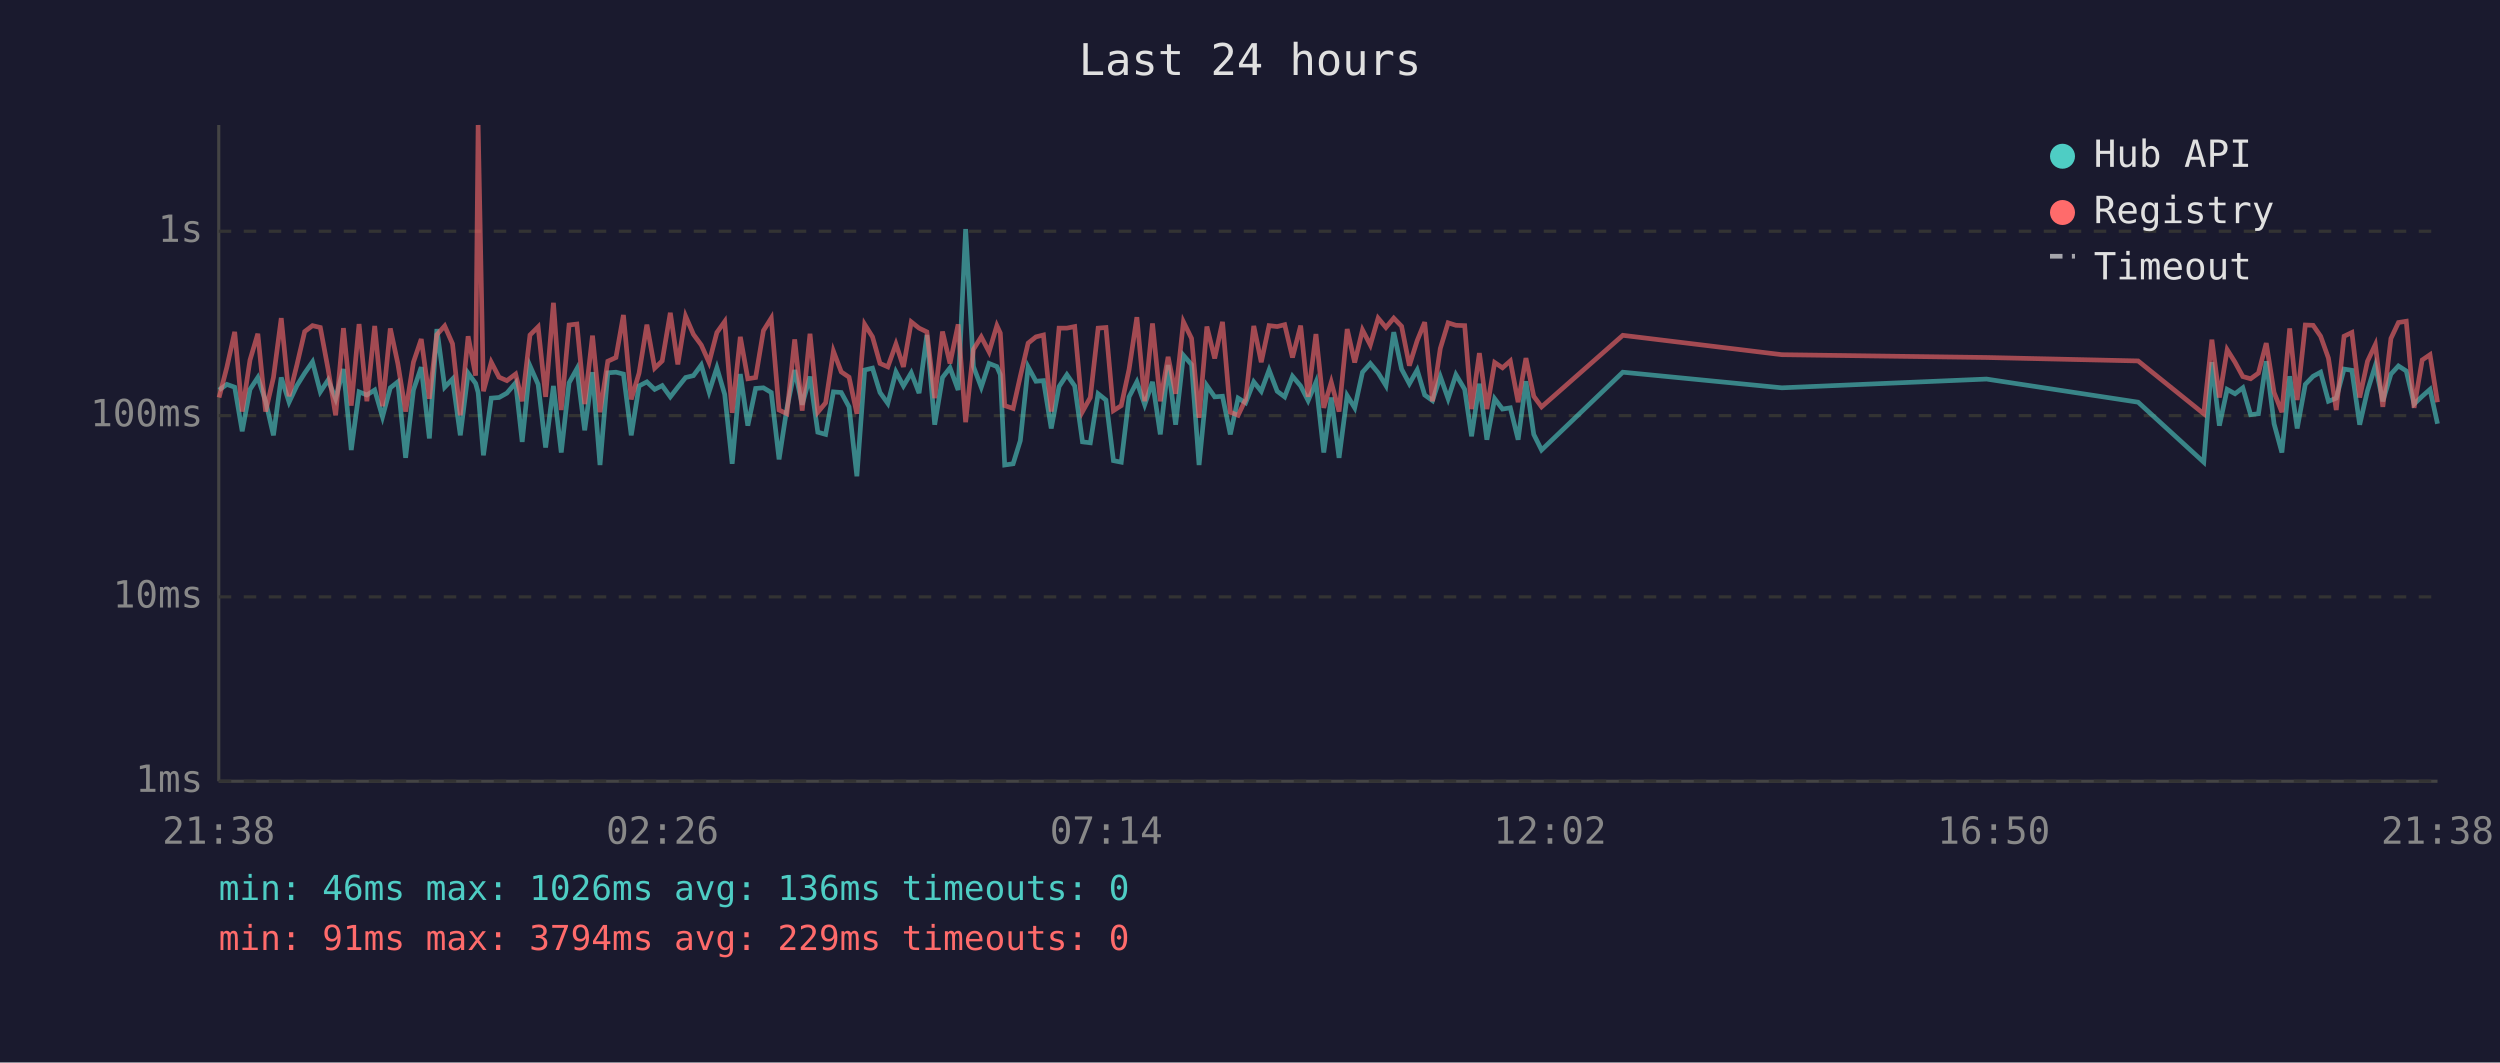
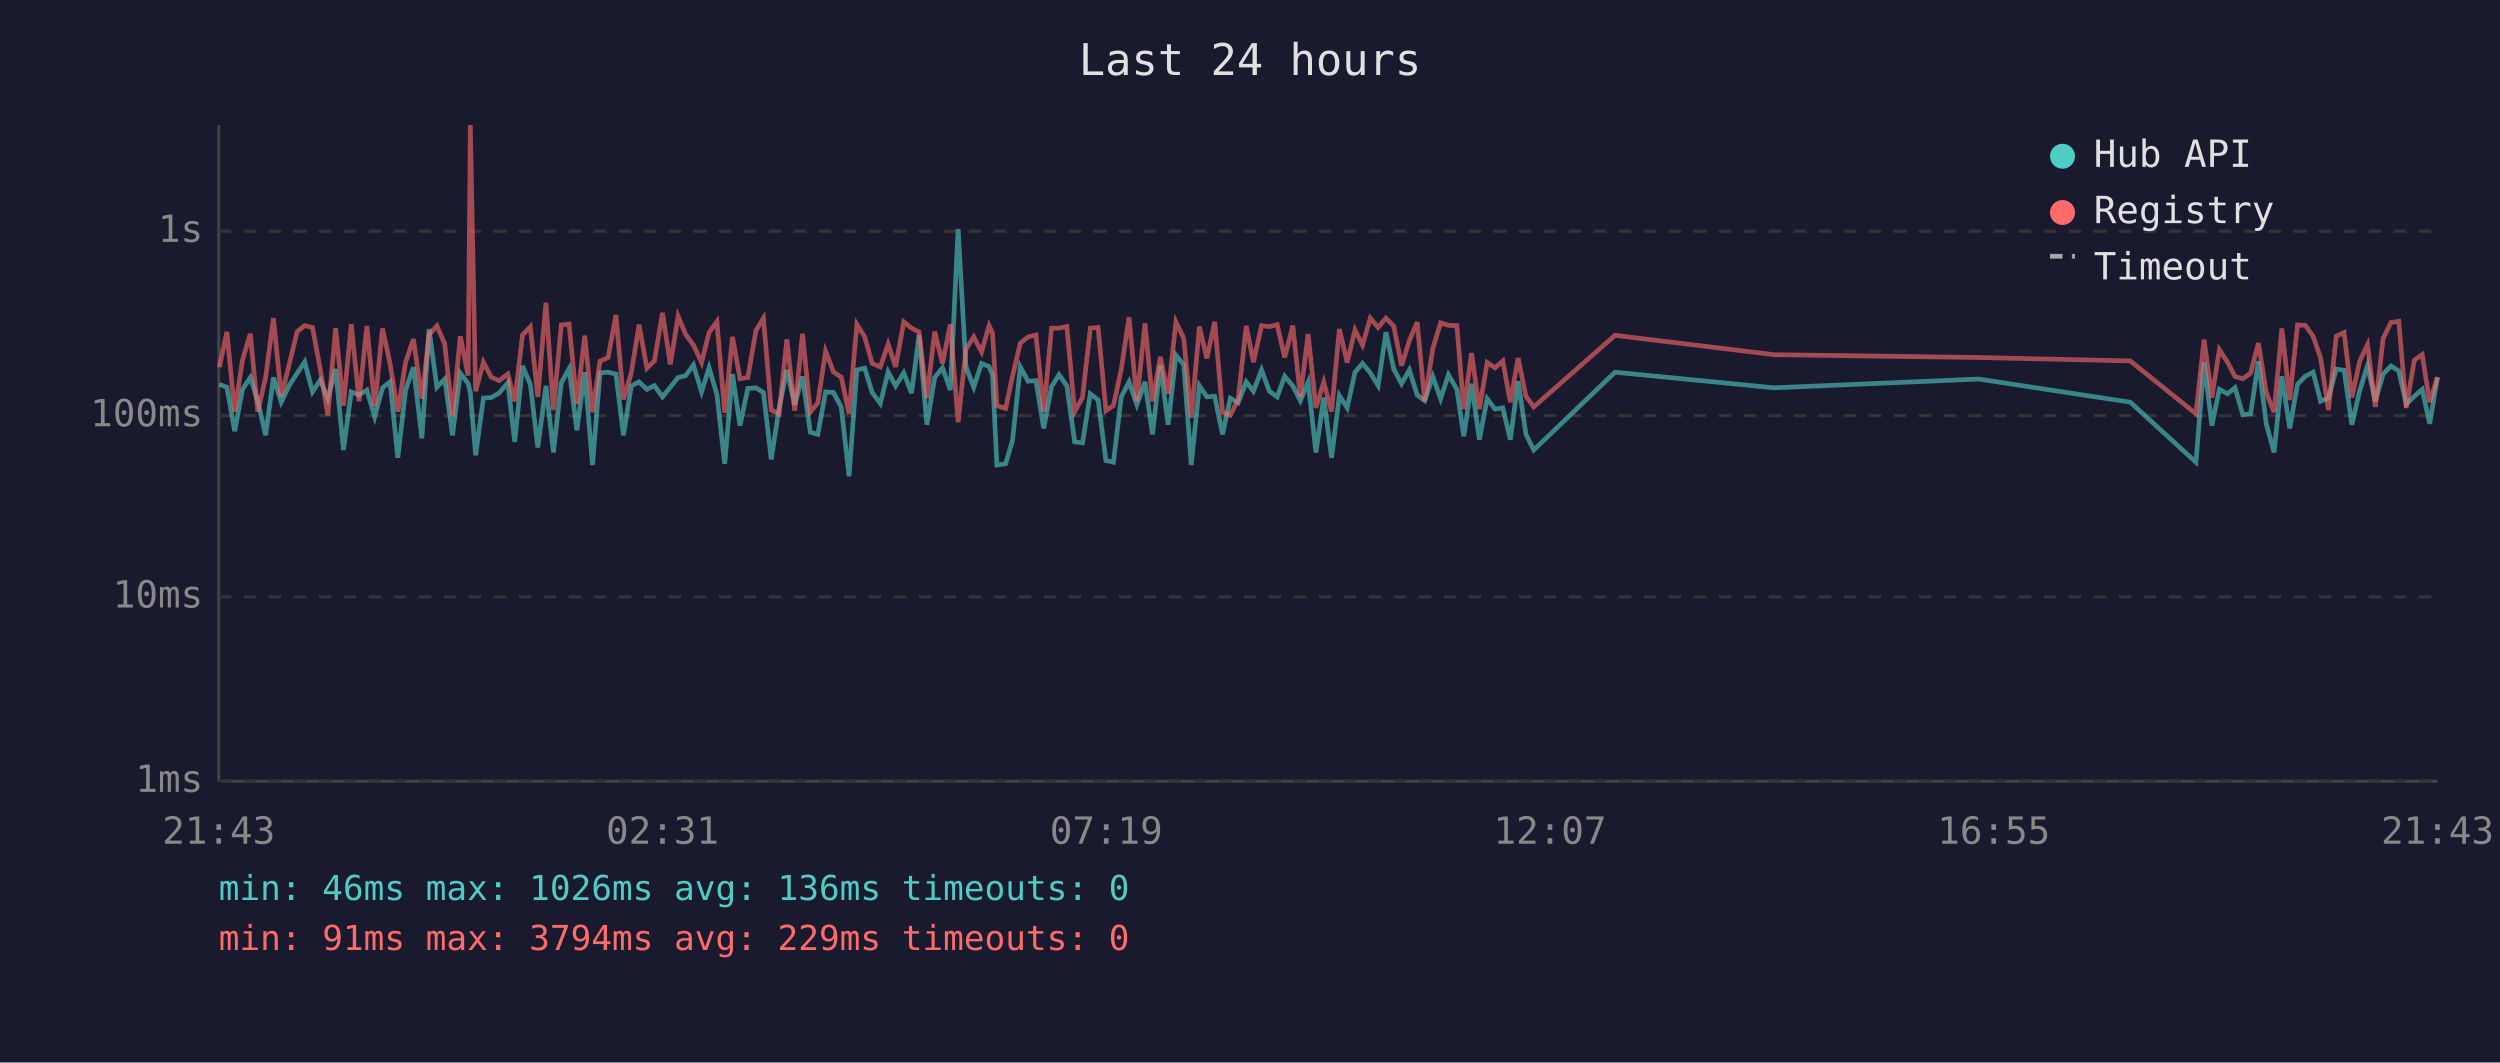
<svg xmlns="http://www.w3.org/2000/svg" viewBox="0 0 800 340" font-family="monospace" font-size="12">
  <rect width="800" height="340" fill="#1a1a2e" />
  <text x="400" y="24" fill="#e0e0e0" font-size="14" text-anchor="middle">Last 24 hours</text>
  <line x1="70" y1="40" x2="70" y2="250" stroke="#444" stroke-width="1" />
  <line x1="70" y1="250" x2="780" y2="250" stroke="#444" stroke-width="1" />
  <line x1="70" y1="250" x2="780" y2="250" stroke="#333" stroke-width="1" stroke-dasharray="4" />
  <text x="65" y="250" fill="#888" text-anchor="end" dominant-baseline="middle">1ms</text>
  <line x1="70" y1="191" x2="780" y2="191" stroke="#333" stroke-width="1" stroke-dasharray="4" />
  <text x="65" y="191" fill="#888" text-anchor="end" dominant-baseline="middle">10ms</text>
  <line x1="70" y1="133" x2="780" y2="133" stroke="#333" stroke-width="1" stroke-dasharray="4" />
  <text x="65" y="133" fill="#888" text-anchor="end" dominant-baseline="middle">100ms</text>
  <line x1="70" y1="74" x2="780" y2="74" stroke="#333" stroke-width="1" stroke-dasharray="4" />
  <text x="65" y="74" fill="#888" text-anchor="end" dominant-baseline="middle">1s</text>
-   <text x="70" y="270" fill="#888" text-anchor="middle">21:38</text>
-   <text x="212" y="270" fill="#888" text-anchor="middle">02:26</text>
-   <text x="354" y="270" fill="#888" text-anchor="middle">07:14</text>
-   <text x="496" y="270" fill="#888" text-anchor="middle">12:02</text>
-   <text x="638" y="270" fill="#888" text-anchor="middle">16:50</text>
-   <text x="780" y="270" fill="#888" text-anchor="middle">21:38</text>
-   <polyline points="70.1,124.8 72.6,123.0 75.1,123.9 77.5,138.0 80.0,124.6 82.5,120.8 85.0,128.4 87.5,139.3 90.0,120.8 92.5,128.7 95.0,123.4 97.5,119.4 100.0,115.8 102.5,125.4 105.0,121.6 107.4,127.6 109.9,118.1 112.4,144.0 114.9,125.4 117.4,126.4 119.9,124.8 122.4,133.4 124.9,124.1 127.3,122.2 129.8,146.5 132.3,124.8 134.8,117.5 137.4,140.3 139.8,105.3 142.3,123.9 144.8,121.3 147.3,139.3 149.8,119.4 152.2,122.7 153.0,125.6 154.7,145.7 157.2,127.4 159.7,127.2 162.2,125.8 165.0,122.5 167.1,141.4 169.6,117.1 172.2,123.0 174.6,143.2 177.1,123.5 179.6,144.8 182.1,122.5 184.6,118.0 187.1,137.7 189.6,119.1 192.0,148.8 194.5,119.3 197.1,119.1 199.5,119.7 202.0,139.3 204.5,123.5 207.0,122.2 209.5,124.6 211.9,123.4 214.5,127.0 216.9,123.9 219.4,120.8 221.9,120.2 224.4,116.8 226.9,125.4 229.4,117.7 231.9,126.2 234.3,148.4 236.9,119.7 239.3,136.2 241.8,124.3 244.3,124.1 246.8,125.6 249.3,147.0 251.8,130.7 254.3,118.4 256.7,129.5 259.2,120.5 261.7,138.3 264.2,139.0 266.7,125.4 269.2,125.6 271.7,130.2 274.2,152.4 276.7,118.4 279.2,117.8 281.6,125.6 284.1,129.1 286.7,119.0 289.1,123.5 291.6,119.3 294.1,125.8 296.6,107.2 299.1,135.9 301.6,120.8 304.0,117.7 306.6,124.8 309.0,73.3 311.5,117.3 314.0,123.9 316.5,116.3 319.0,117.3 320.1,119.9 321.5,148.8 324.2,148.4 326.5,141.0 329.0,117.4 331.5,122.0 333.9,121.8 336.4,137.1 338.9,123.7 341.4,119.9 343.9,123.5 346.4,141.4 348.9,141.7 351.4,126.0 353.9,128.0 356.3,147.4 358.8,147.9 361.3,127.0 363.8,122.2 366.3,129.5 368.8,122.2 371.3,139.0 373.8,116.8 376.2,135.9 378.7,113.7 381.3,116.7 383.7,148.8 386.2,123.4 388.7,127.0 391.2,126.8 393.7,139.0 396.2,127.4 398.6,128.9 401.2,122.2 403.6,125.2 406.1,118.4 408.7,125.2 411.1,127.0 413.6,120.4 416.2,123.5 418.6,128.2 421.1,122.3 423.6,144.8 426.0,127.2 428.5,146.5 431.1,126.6 433.5,130.5 436.0,119.1 438.5,116.3 441.0,119.3 443.5,123.4 446.0,106.3 448.5,118.1 451.0,122.8 453.5,118.4 455.9,126.4 458.4,128.2 460.9,120.5 463.4,127.6 465.9,119.9 468.7,124.6 470.9,139.6 473.4,122.8 475.8,140.7 478.3,127.6 480.8,130.9 483.3,130.5 485.8,140.7 488.3,122.0 490.8,139.0 493.3,144.0 519.3,119.1 570.2,124.1 635.7,121.3 684.2,128.7 705.2,147.9 707.8,115.9 710.2,136.2 712.7,124.6 715.2,126.0 717.7,124.1 720.2,132.7 722.7,132.4 725.2,115.6 727.7,135.6 730.2,144.8 732.7,120.4 735.1,137.1 737.7,123.0 740.2,120.4 742.6,119.1 745.1,128.4 747.6,127.4 750.1,118.1 752.6,118.5 755.1,135.9 757.6,125.0 760.1,117.0 762.5,128.4 765.1,119.7 767.5,117.1 770.0,118.7 772.5,129.3 775.1,126.8 777.6,124.6 780.0,135.6" fill="none" stroke="#4ecdc4" stroke-width="1.5" opacity="0.6" />
-   <polyline points="70.1,127.2 72.6,117.5 75.1,106.2 77.5,131.7 80.0,115.2 82.5,106.8 85.0,131.7 87.5,120.8 90.0,101.8 92.5,126.8 95.0,116.8 97.5,106.1 100.0,104.2 102.5,104.8 105.0,118.2 107.4,132.9 109.9,105.0 112.4,129.8 114.9,103.7 117.4,128.4 119.9,104.3 122.4,130.0 124.9,105.1 127.3,116.3 129.8,131.7 132.3,115.9 134.8,108.5 137.4,127.6 139.8,107.1 142.3,104.3 144.8,110.0 147.3,132.9 149.8,107.6 152.2,120.2 153.0,40.0 154.7,125.2 157.2,115.9 159.7,120.7 162.2,121.8 165.0,119.7 167.1,128.4 169.6,107.2 172.2,104.6 174.6,127.0 177.1,96.9 179.6,131.2 182.1,104.0 184.6,103.7 187.1,129.3 189.6,107.4 192.0,131.9 194.5,115.6 197.1,114.4 199.5,100.8 202.0,127.8 204.5,119.4 207.0,103.9 209.5,117.8 211.9,115.5 214.5,100.1 216.9,116.6 219.4,101.2 221.9,107.0 224.4,110.4 226.9,116.0 229.4,106.4 231.9,102.9 234.3,132.1 236.9,107.8 239.3,121.2 241.8,120.8 244.3,105.8 246.8,101.8 249.3,131.2 251.8,132.4 254.3,108.6 256.7,131.4 259.2,106.8 261.7,131.9 264.2,128.9 266.7,112.4 269.2,119.0 271.7,120.7 274.2,132.4 276.7,103.8 279.2,107.8 281.6,116.3 284.1,117.4 286.7,110.1 289.1,117.4 291.6,103.0 294.1,105.0 296.6,106.2 299.1,127.4 301.6,106.1 304.0,116.3 306.6,103.8 309.0,135.1 311.5,111.8 314.0,107.8 316.5,112.6 319.0,104.2 320.1,106.6 321.5,129.8 324.2,130.7 326.5,120.4 329.0,109.8 331.5,107.8 333.9,107.2 336.4,131.7 338.9,105.0 341.4,105.0 343.9,104.5 346.4,131.7 348.9,127.2 351.4,105.0 353.9,104.8 356.3,131.4 358.8,129.8 361.3,118.2 363.8,101.5 366.3,128.4 368.8,103.5 371.3,128.4 373.8,114.2 376.2,126.0 378.7,103.0 381.3,108.3 383.7,133.7 386.2,104.5 388.7,114.7 391.2,103.0 393.7,131.9 396.2,132.9 398.6,127.8 401.2,104.3 403.6,115.9 406.1,104.2 408.7,104.5 411.1,103.9 413.6,114.4 416.2,104.2 418.6,127.0 421.1,106.9 423.6,130.5 426.0,122.3 428.5,131.7 431.1,105.3 433.5,116.0 436.0,105.6 438.5,110.4 441.0,101.8 443.5,104.8 446.0,101.8 448.5,104.4 451.0,117.0 453.5,109.0 455.9,103.1 458.4,128.4 460.9,111.5 463.4,103.3 465.9,104.1 468.7,104.2 470.9,130.9 473.4,113.0 475.8,130.9 478.3,116.0 480.8,117.7 483.3,115.5 485.8,128.7 488.3,114.6 490.8,126.8 493.3,130.2 519.3,107.3 570.2,113.5 635.7,114.4 684.2,115.5 705.2,132.4 707.8,108.7 710.2,127.2 712.7,111.9 715.2,115.9 717.7,120.5 720.2,121.2 722.7,119.4 725.2,109.8 727.7,125.6 730.2,131.9 732.7,105.1 735.1,128.0 737.7,104.0 740.2,104.1 742.6,107.6 745.1,114.6 747.6,131.2 750.1,107.6 752.6,106.4 755.1,127.2 757.6,115.6 760.1,110.3 762.5,130.2 765.1,108.3 767.5,103.2 770.0,102.8 772.5,130.5 775.1,115.2 777.6,113.5 780.0,128.7" fill="none" stroke="#ff6b6b" stroke-width="1.5" opacity="0.6" />
+   <text x="70" y="270" fill="#888" text-anchor="middle">21:43</text>
+   <text x="212" y="270" fill="#888" text-anchor="middle">02:31</text>
+   <text x="354" y="270" fill="#888" text-anchor="middle">07:19</text>
+   <text x="496" y="270" fill="#888" text-anchor="middle">12:07</text>
+   <text x="638" y="270" fill="#888" text-anchor="middle">16:55</text>
+   <text x="780" y="270" fill="#888" text-anchor="middle">21:43</text>
+   <polyline points="70.2,123.0 72.6,123.9 75.1,138.0 77.6,124.6 80.1,120.8 82.5,128.4 85.0,139.3 87.5,120.8 90.0,128.7 92.5,123.4 95.1,119.4 97.5,115.8 100.0,125.4 102.5,121.6 104.9,127.6 107.4,118.1 109.9,144.0 112.4,125.4 114.9,126.4 117.4,124.8 119.9,133.4 122.4,124.1 124.8,122.2 127.3,146.5 129.8,124.8 132.3,117.5 135.0,140.3 137.3,105.3 139.8,123.9 142.3,121.3 144.8,139.3 147.3,119.4 149.8,122.7 150.5,125.6 152.2,145.7 154.7,127.4 157.2,127.2 159.7,125.8 162.5,122.5 164.7,141.4 167.2,117.1 169.7,123.0 172.1,143.2 174.7,123.5 177.1,144.8 179.6,122.5 182.1,118.0 184.6,137.7 187.1,119.1 189.6,148.8 192.0,119.3 194.6,119.1 197.1,119.7 199.5,139.3 202.0,123.5 204.5,122.2 207.0,124.6 209.4,123.4 212.0,127.0 214.5,123.9 217.0,120.8 219.4,120.2 221.9,116.8 224.5,125.4 226.9,117.7 229.4,126.2 231.9,148.4 234.4,119.7 236.8,136.2 239.3,124.3 241.9,124.1 244.3,125.6 246.8,147.0 249.3,130.7 251.8,118.4 254.3,129.5 256.8,120.5 259.3,138.3 261.7,139.0 264.2,125.4 266.7,125.6 269.2,130.2 271.7,152.4 274.2,118.4 276.7,117.8 279.1,125.6 281.7,129.1 284.2,119.0 286.6,123.5 289.2,119.3 291.7,125.8 294.1,107.2 296.6,135.9 299.1,120.8 301.6,117.7 304.1,124.8 306.6,73.3 309.1,117.3 311.6,123.9 314.1,116.3 316.5,117.3 317.6,119.9 319.0,148.8 321.8,148.4 324.0,141.0 326.5,117.4 329.0,122.0 331.5,121.8 334.0,137.1 336.5,123.7 338.9,119.9 341.4,123.5 343.9,141.4 346.4,141.7 348.9,126.0 351.4,128.0 353.9,147.4 356.3,147.9 358.8,127.0 361.3,122.2 363.8,129.5 366.4,122.2 368.8,139.0 371.3,116.8 373.8,135.9 376.3,113.7 378.8,116.7 381.2,148.8 383.8,123.4 386.2,127.0 388.7,126.8 391.2,139.0 393.7,127.4 396.2,128.9 398.8,122.2 401.1,125.2 403.7,118.4 406.2,125.2 408.7,127.0 411.1,120.4 413.7,123.5 416.1,128.2 418.6,122.3 421.1,144.8 423.6,127.2 426.1,146.5 428.6,126.6 431.1,130.5 433.6,119.1 436.0,116.3 438.5,119.3 441.0,123.4 443.5,106.3 446.0,118.1 448.5,122.8 451.0,118.4 453.5,126.4 455.9,128.2 458.5,120.5 461.0,127.6 463.5,119.9 466.2,124.6 468.4,139.6 470.9,122.8 473.4,140.7 475.9,127.6 478.4,130.9 480.9,130.5 483.3,140.7 485.8,122.0 488.3,139.0 490.8,144.0 516.8,119.1 567.7,124.1 633.2,121.3 681.7,128.7 702.7,147.9 705.3,115.9 707.8,136.2 710.2,124.6 712.8,126.0 715.2,124.1 717.7,132.7 720.2,132.4 722.7,115.6 725.2,135.6 727.7,144.8 730.2,120.4 732.7,137.1 735.2,123.0 737.7,120.4 740.2,119.1 742.6,128.4 745.1,127.4 747.6,118.1 750.1,118.5 752.6,135.9 755.1,125.0 757.6,117.0 760.1,128.4 762.6,119.7 765.1,117.1 767.6,118.7 770.0,129.3 772.6,126.8 775.1,124.6 777.5,135.6 780.0,120.7" fill="none" stroke="#4ecdc4" stroke-width="1.5" opacity="0.6" />
+   <polyline points="70.2,117.5 72.6,106.2 75.1,131.7 77.6,115.2 80.1,106.8 82.5,131.7 85.0,120.8 87.5,101.8 90.0,126.8 92.5,116.8 95.1,106.1 97.5,104.2 100.0,104.8 102.5,118.2 104.9,132.9 107.4,105.0 109.9,129.8 112.4,103.7 114.9,128.4 117.4,104.3 119.9,130.0 122.4,105.1 124.8,116.3 127.3,131.7 129.8,115.9 132.3,108.5 135.0,127.6 137.3,107.1 139.8,104.3 142.3,110.0 144.8,132.9 147.3,107.6 149.8,120.2 150.5,40.0 152.2,125.2 154.7,115.9 157.2,120.7 159.7,121.8 162.5,119.7 164.7,128.4 167.2,107.2 169.7,104.6 172.1,127.0 174.7,96.9 177.1,131.2 179.6,104.0 182.1,103.7 184.6,129.3 187.1,107.4 189.6,131.9 192.0,115.6 194.6,114.4 197.1,100.8 199.5,127.8 202.0,119.4 204.5,103.9 207.0,117.8 209.4,115.5 212.0,100.1 214.5,116.6 217.0,101.2 219.4,107.0 221.9,110.4 224.5,116.0 226.9,106.4 229.4,102.9 231.9,132.1 234.4,107.8 236.8,121.2 239.3,120.8 241.9,105.8 244.3,101.8 246.8,131.2 249.3,132.4 251.8,108.6 254.3,131.4 256.8,106.8 259.3,131.9 261.7,128.9 264.2,112.4 266.7,119.0 269.2,120.7 271.7,132.4 274.2,103.8 276.7,107.8 279.1,116.3 281.7,117.4 284.2,110.1 286.6,117.4 289.2,103.0 291.7,105.0 294.1,106.2 296.6,127.4 299.1,106.1 301.6,116.3 304.1,103.8 306.6,135.1 309.1,111.8 311.6,107.8 314.1,112.6 316.5,104.2 317.6,106.6 319.0,129.8 321.8,130.7 324.0,120.4 326.5,109.8 329.0,107.8 331.5,107.2 334.0,131.7 336.5,105.0 338.9,105.0 341.4,104.5 343.9,131.7 346.4,127.2 348.9,105.0 351.4,104.8 353.9,131.4 356.3,129.8 358.8,118.2 361.3,101.5 363.8,128.4 366.4,103.5 368.8,128.4 371.3,114.2 373.8,126.0 376.3,103.0 378.8,108.3 381.2,133.7 383.8,104.5 386.2,114.7 388.7,103.0 391.2,131.9 393.7,132.9 396.2,127.8 398.8,104.3 401.1,115.9 403.7,104.2 406.2,104.5 408.7,103.9 411.1,114.4 413.7,104.2 416.1,127.0 418.6,106.9 421.1,130.5 423.6,122.3 426.1,131.7 428.6,105.3 431.1,116.0 433.6,105.6 436.0,110.4 438.5,101.8 441.0,104.8 443.5,101.8 446.0,104.4 448.5,117.0 451.0,109.0 453.5,103.1 455.9,128.4 458.5,111.5 461.0,103.3 463.5,104.1 466.2,104.2 468.4,130.9 470.9,113.0 473.4,130.9 475.9,116.0 478.4,117.7 480.9,115.5 483.3,128.7 485.8,114.6 488.3,126.8 490.8,130.2 516.8,107.3 567.7,113.5 633.2,114.4 681.7,115.5 702.7,132.4 705.3,108.7 707.8,127.2 710.2,111.9 712.8,115.9 715.2,120.5 717.7,121.2 720.2,119.4 722.7,109.8 725.2,125.6 727.7,131.9 730.2,105.1 732.7,128.0 735.2,104.0 737.7,104.1 740.2,107.6 742.6,114.6 745.1,131.2 747.6,107.6 750.1,106.4 752.6,127.2 755.1,115.6 757.6,110.3 760.1,130.2 762.6,108.3 765.1,103.2 767.6,102.8 770.0,130.5 772.6,115.2 775.1,113.5 777.5,128.7 780.0,120.7" fill="none" stroke="#ff6b6b" stroke-width="1.5" opacity="0.6" />
  <circle cx="660" cy="50" r="4" fill="#4ecdc4" />
  <text x="670" y="50" fill="#e0e0e0" dominant-baseline="middle">Hub API</text>
  <circle cx="660" cy="68" r="4" fill="#ff6b6b" />
  <text x="670" y="68" fill="#e0e0e0" dominant-baseline="middle">Registry</text>
  <line x1="656" y1="82" x2="664" y2="82" stroke="#e0e0e0" stroke-width="1.5" stroke-dasharray="4,3" opacity="0.7" />
  <text x="670" y="86" fill="#e0e0e0" dominant-baseline="middle">Timeout</text>
  <text x="70" y="288" fill="#4ecdc4" font-size="11">min: 46ms  max: 1026ms  avg: 136ms  timeouts: 0</text>
  <text x="70" y="304" fill="#ff6b6b" font-size="11">min: 91ms  max: 3794ms  avg: 229ms  timeouts: 0</text>
</svg>
